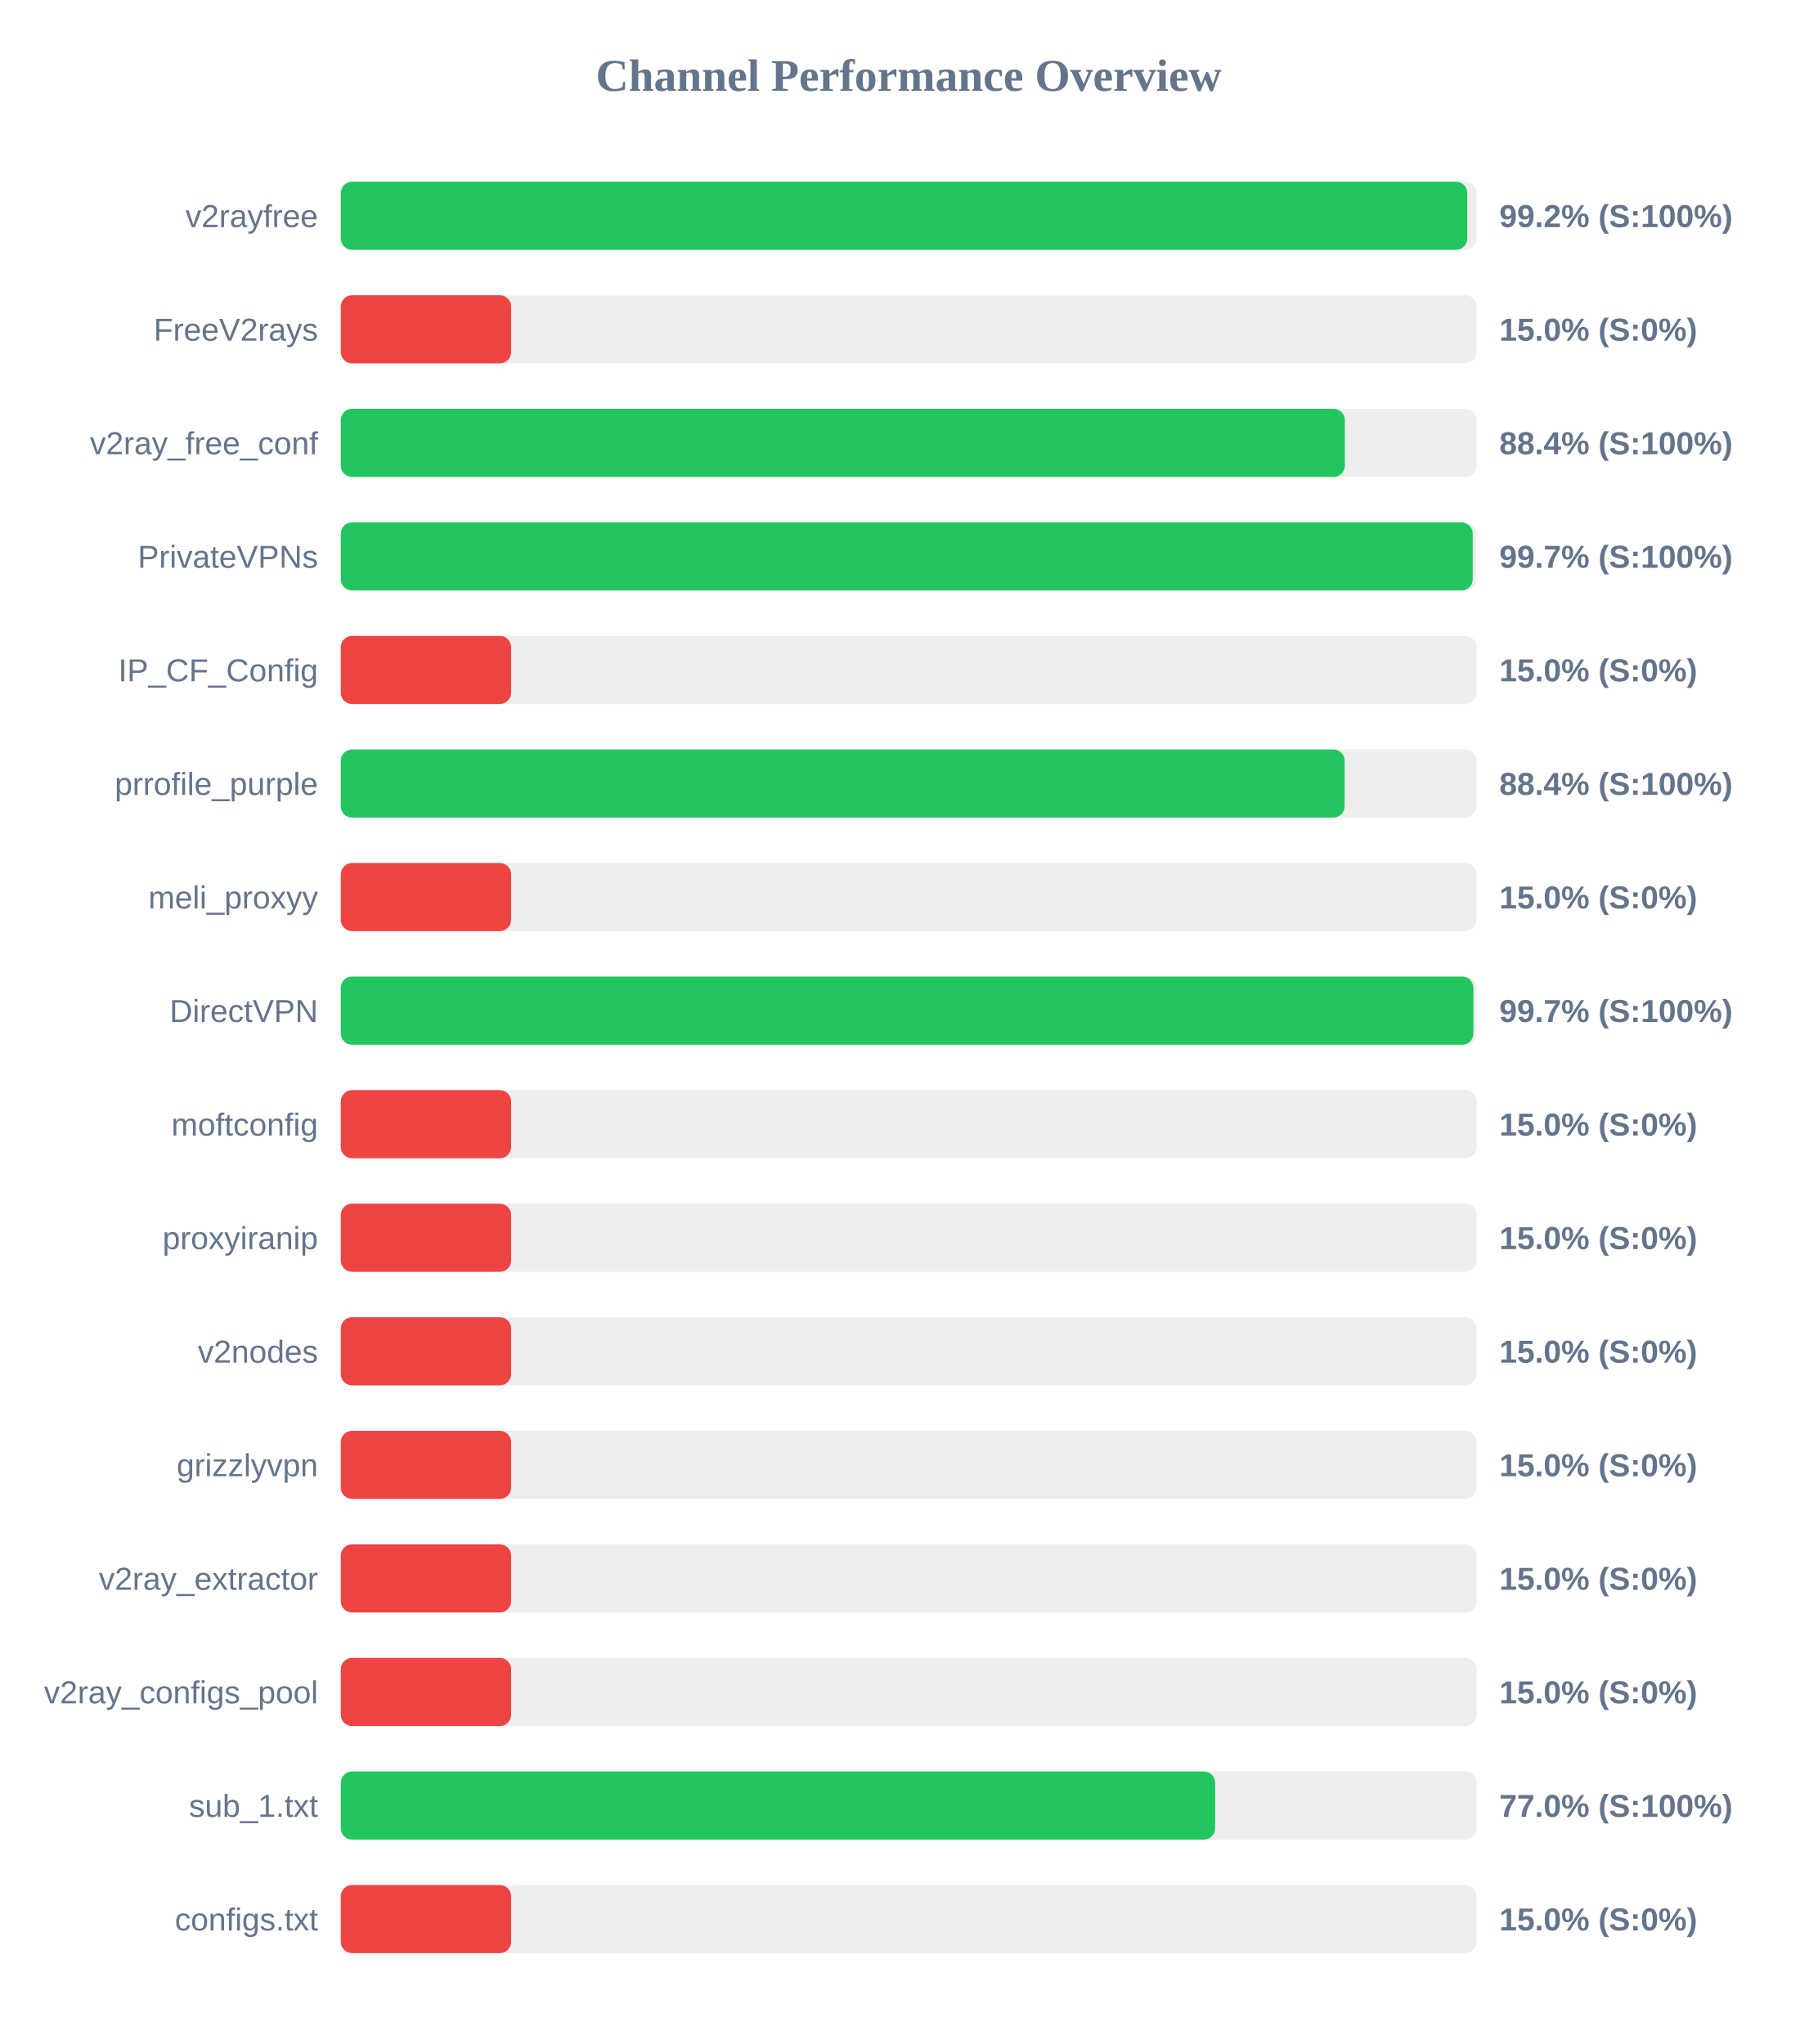
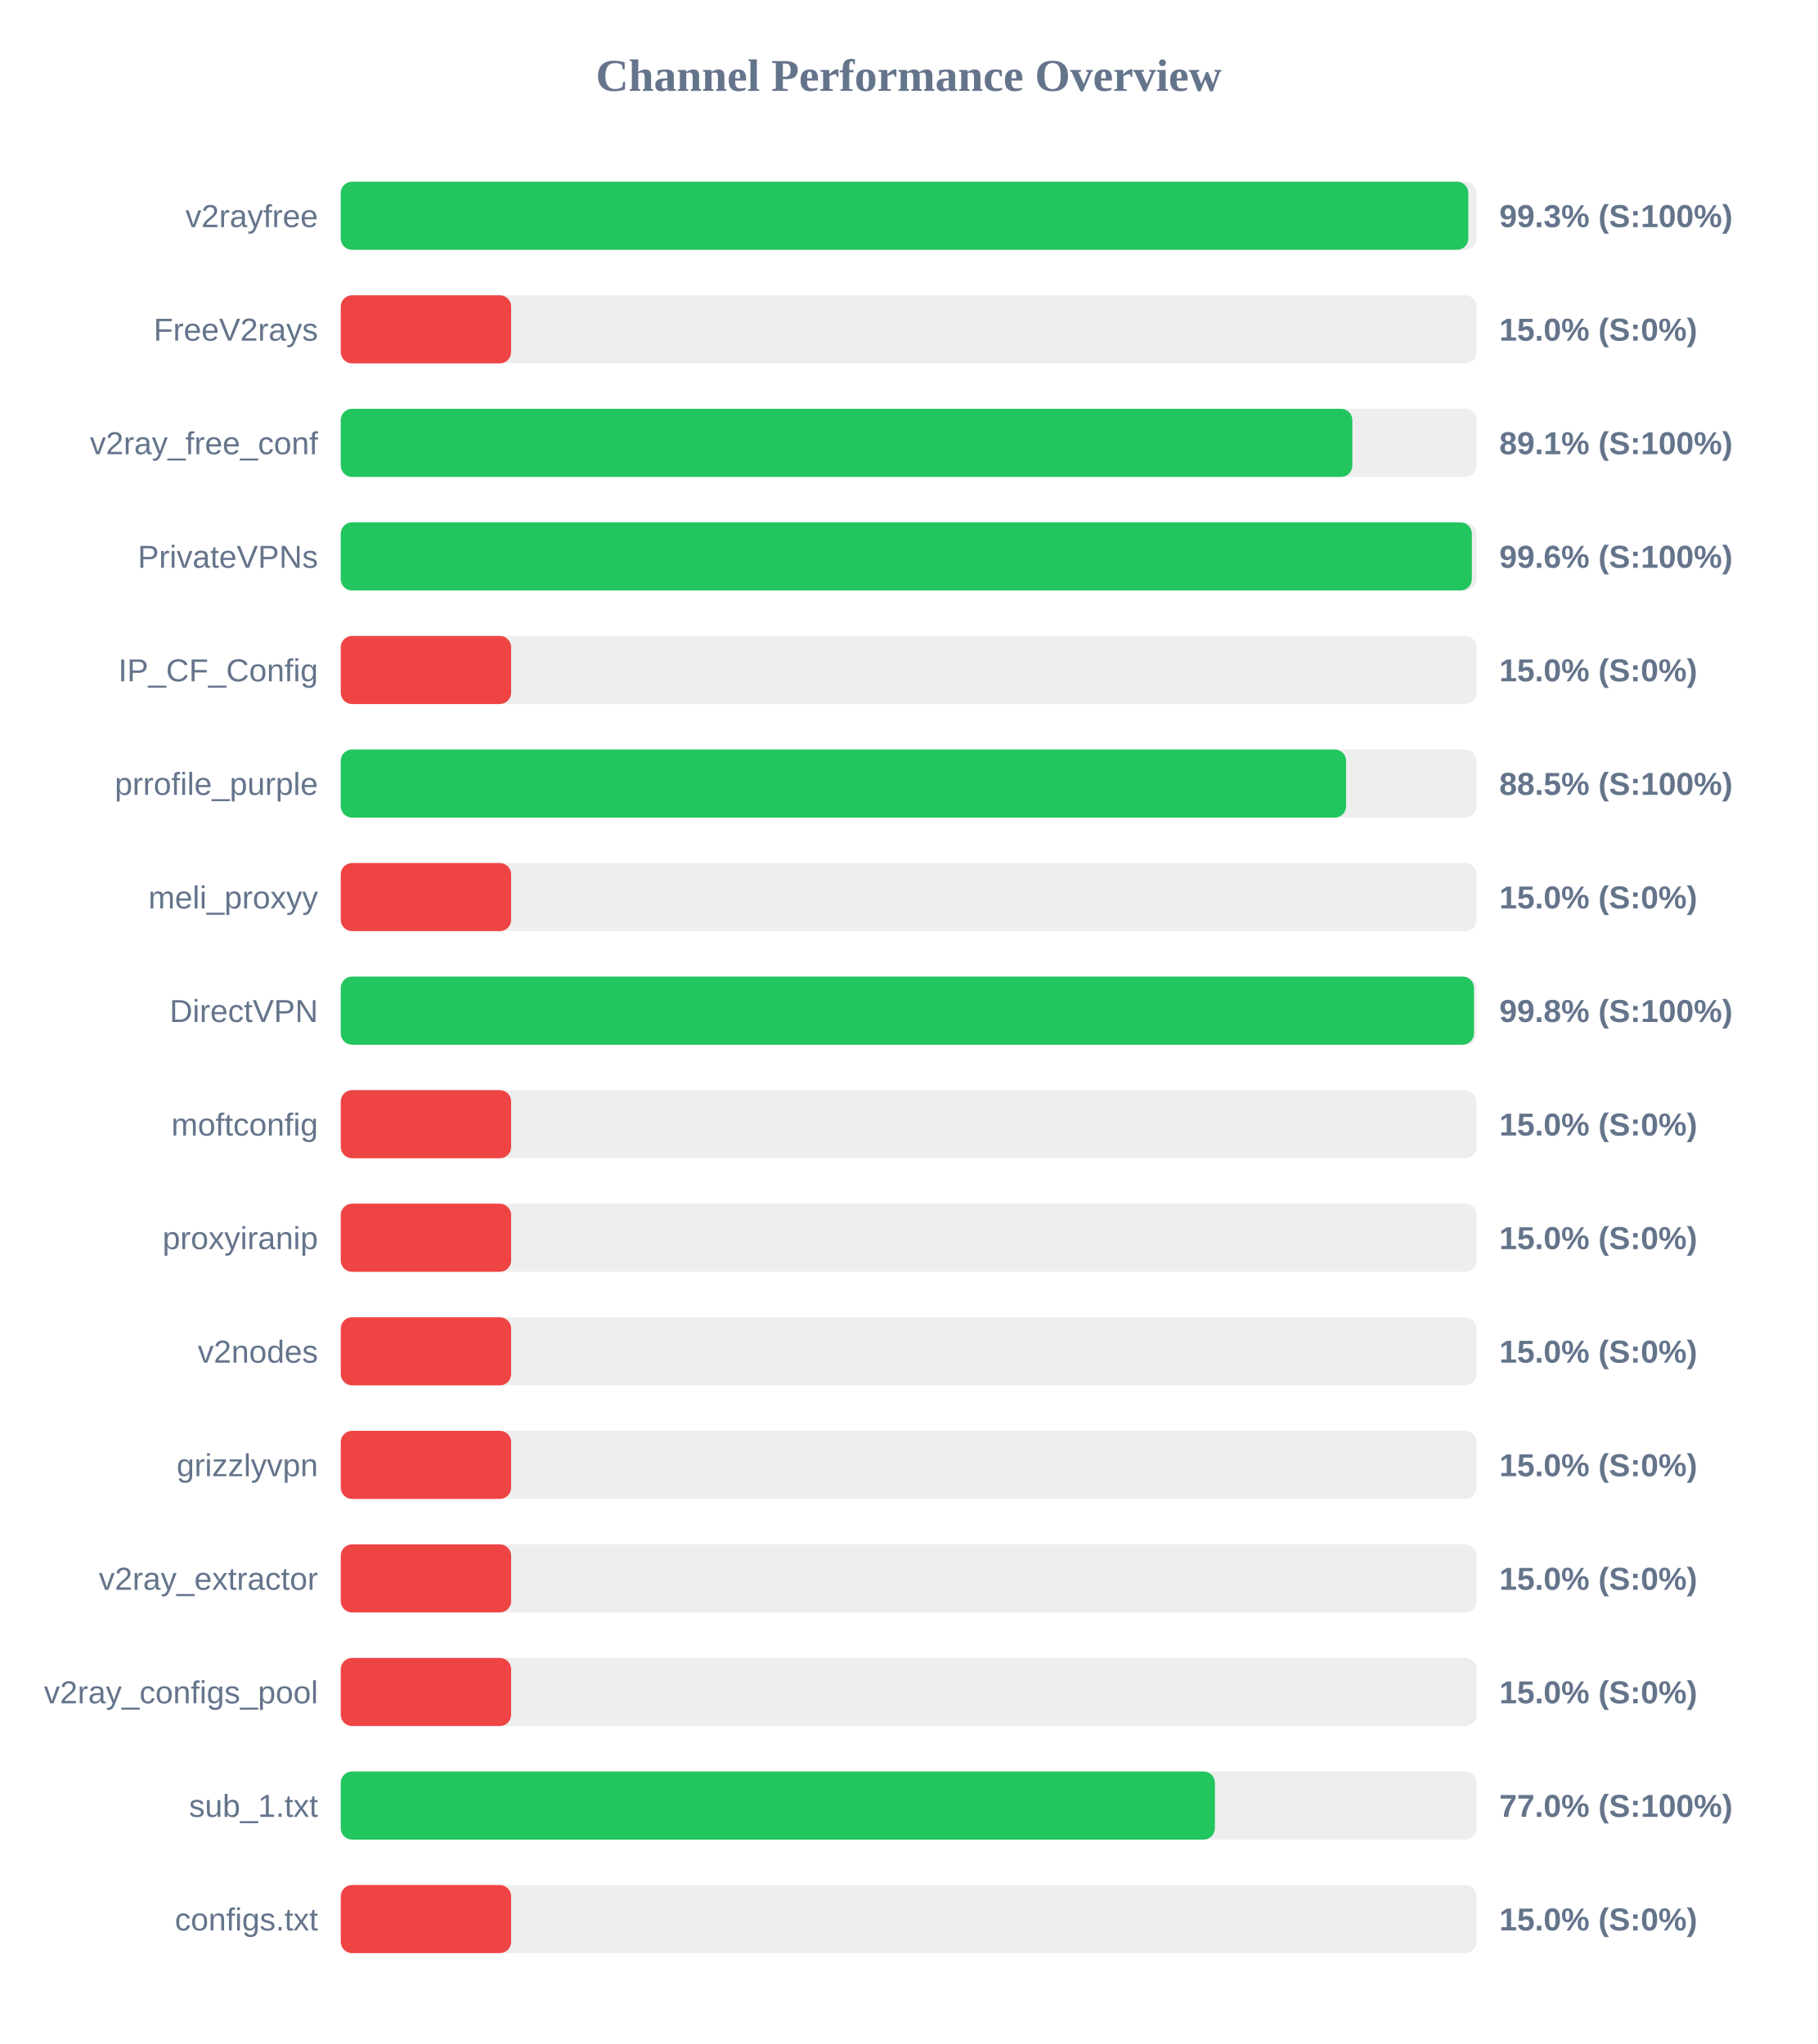
<svg xmlns="http://www.w3.org/2000/svg" width="800" height="900" version="1.1">
  <style>
        .row { font: 14px Arial; fill: #64748b; }
        .score { font: bold 14px Arial; fill: #64748b; }
    </style>
  <text x="400" y="40" text-anchor="middle" font-size="20px" font-weight="bold" fill="#64748b">Channel Performance Overview</text>
  <rect x="150" y="80" width="500" height="30" fill="#eee" rx="5" />
-   <rect x="150" y="80" width="495.9" height="30" fill="#22c55e" rx="5" />
+   <rect x="150" y="80" width="496.35" height="30" fill="#22c55e" rx="5" />
  <text x="140" y="100" text-anchor="end" class="row">v2rayfree</text>
-   <text x="660" y="100" text-anchor="start" class="score">99.2% (S:100%)</text>
+   <text x="660" y="100" text-anchor="start" class="score">99.3% (S:100%)</text>
  <rect x="150" y="130" width="500" height="30" fill="#eee" rx="5" />
  <rect x="150" y="130" width="75.0" height="30" fill="#ef4444" rx="5" />
  <text x="140" y="150" text-anchor="end" class="row">FreeV2rays</text>
  <text x="660" y="150" text-anchor="start" class="score">15.0% (S:0%)</text>
  <rect x="150" y="180" width="500" height="30" fill="#eee" rx="5" />
-   <rect x="150" y="180" width="442.0" height="30" fill="#22c55e" rx="5" />
+   <rect x="150" y="180" width="445.3" height="30" fill="#22c55e" rx="5" />
  <text x="140" y="200" text-anchor="end" class="row">v2ray_free_conf</text>
-   <text x="660" y="200" text-anchor="start" class="score">88.4% (S:100%)</text>
+   <text x="660" y="200" text-anchor="start" class="score">89.1% (S:100%)</text>
  <rect x="150" y="230" width="500" height="30" fill="#eee" rx="5" />
-   <rect x="150" y="230" width="498.3" height="30" fill="#22c55e" rx="5" />
+   <rect x="150" y="230" width="497.9" height="30" fill="#22c55e" rx="5" />
  <text x="140" y="250" text-anchor="end" class="row">PrivateVPNs</text>
-   <text x="660" y="250" text-anchor="start" class="score">99.7% (S:100%)</text>
+   <text x="660" y="250" text-anchor="start" class="score">99.6% (S:100%)</text>
  <rect x="150" y="280" width="500" height="30" fill="#eee" rx="5" />
  <rect x="150" y="280" width="75.0" height="30" fill="#ef4444" rx="5" />
  <text x="140" y="300" text-anchor="end" class="row">IP_CF_Config</text>
  <text x="660" y="300" text-anchor="start" class="score">15.0% (S:0%)</text>
  <rect x="150" y="330" width="500" height="30" fill="#eee" rx="5" />
-   <rect x="150" y="330" width="441.9" height="30" fill="#22c55e" rx="5" />
+   <rect x="150" y="330" width="442.55" height="30" fill="#22c55e" rx="5" />
  <text x="140" y="350" text-anchor="end" class="row">prrofile_purple</text>
-   <text x="660" y="350" text-anchor="start" class="score">88.4% (S:100%)</text>
+   <text x="660" y="350" text-anchor="start" class="score">88.5% (S:100%)</text>
  <rect x="150" y="380" width="500" height="30" fill="#eee" rx="5" />
  <rect x="150" y="380" width="75.0" height="30" fill="#ef4444" rx="5" />
  <text x="140" y="400" text-anchor="end" class="row">meli_proxyy</text>
  <text x="660" y="400" text-anchor="start" class="score">15.0% (S:0%)</text>
  <rect x="150" y="430" width="500" height="30" fill="#eee" rx="5" />
-   <rect x="150" y="430" width="498.6" height="30" fill="#22c55e" rx="5" />
+   <rect x="150" y="430" width="498.85" height="30" fill="#22c55e" rx="5" />
  <text x="140" y="450" text-anchor="end" class="row">DirectVPN</text>
-   <text x="660" y="450" text-anchor="start" class="score">99.7% (S:100%)</text>
+   <text x="660" y="450" text-anchor="start" class="score">99.8% (S:100%)</text>
  <rect x="150" y="480" width="500" height="30" fill="#eee" rx="5" />
  <rect x="150" y="480" width="75.0" height="30" fill="#ef4444" rx="5" />
  <text x="140" y="500" text-anchor="end" class="row">moftconfig</text>
  <text x="660" y="500" text-anchor="start" class="score">15.0% (S:0%)</text>
  <rect x="150" y="530" width="500" height="30" fill="#eee" rx="5" />
  <rect x="150" y="530" width="75.0" height="30" fill="#ef4444" rx="5" />
  <text x="140" y="550" text-anchor="end" class="row">proxyiranip</text>
  <text x="660" y="550" text-anchor="start" class="score">15.0% (S:0%)</text>
  <rect x="150" y="580" width="500" height="30" fill="#eee" rx="5" />
  <rect x="150" y="580" width="75.0" height="30" fill="#ef4444" rx="5" />
  <text x="140" y="600" text-anchor="end" class="row">v2nodes</text>
  <text x="660" y="600" text-anchor="start" class="score">15.0% (S:0%)</text>
  <rect x="150" y="630" width="500" height="30" fill="#eee" rx="5" />
  <rect x="150" y="630" width="75.0" height="30" fill="#ef4444" rx="5" />
  <text x="140" y="650" text-anchor="end" class="row">grizzlyvpn</text>
  <text x="660" y="650" text-anchor="start" class="score">15.0% (S:0%)</text>
  <rect x="150" y="680" width="500" height="30" fill="#eee" rx="5" />
  <rect x="150" y="680" width="75.0" height="30" fill="#ef4444" rx="5" />
  <text x="140" y="700" text-anchor="end" class="row">v2ray_extractor</text>
  <text x="660" y="700" text-anchor="start" class="score">15.0% (S:0%)</text>
  <rect x="150" y="730" width="500" height="30" fill="#eee" rx="5" />
  <rect x="150" y="730" width="75.0" height="30" fill="#ef4444" rx="5" />
  <text x="140" y="750" text-anchor="end" class="row">v2ray_configs_pool</text>
  <text x="660" y="750" text-anchor="start" class="score">15.0% (S:0%)</text>
  <rect x="150" y="780" width="500" height="30" fill="#eee" rx="5" />
-   <rect x="150" y="780" width="384.9" height="30" fill="#22c55e" rx="5" />
+   <rect x="150" y="780" width="384.8" height="30" fill="#22c55e" rx="5" />
  <text x="140" y="800" text-anchor="end" class="row">sub_1.txt</text>
  <text x="660" y="800" text-anchor="start" class="score">77.0% (S:100%)</text>
  <rect x="150" y="830" width="500" height="30" fill="#eee" rx="5" />
  <rect x="150" y="830" width="75.0" height="30" fill="#ef4444" rx="5" />
  <text x="140" y="850" text-anchor="end" class="row">configs.txt</text>
  <text x="660" y="850" text-anchor="start" class="score">15.0% (S:0%)</text>
</svg>
